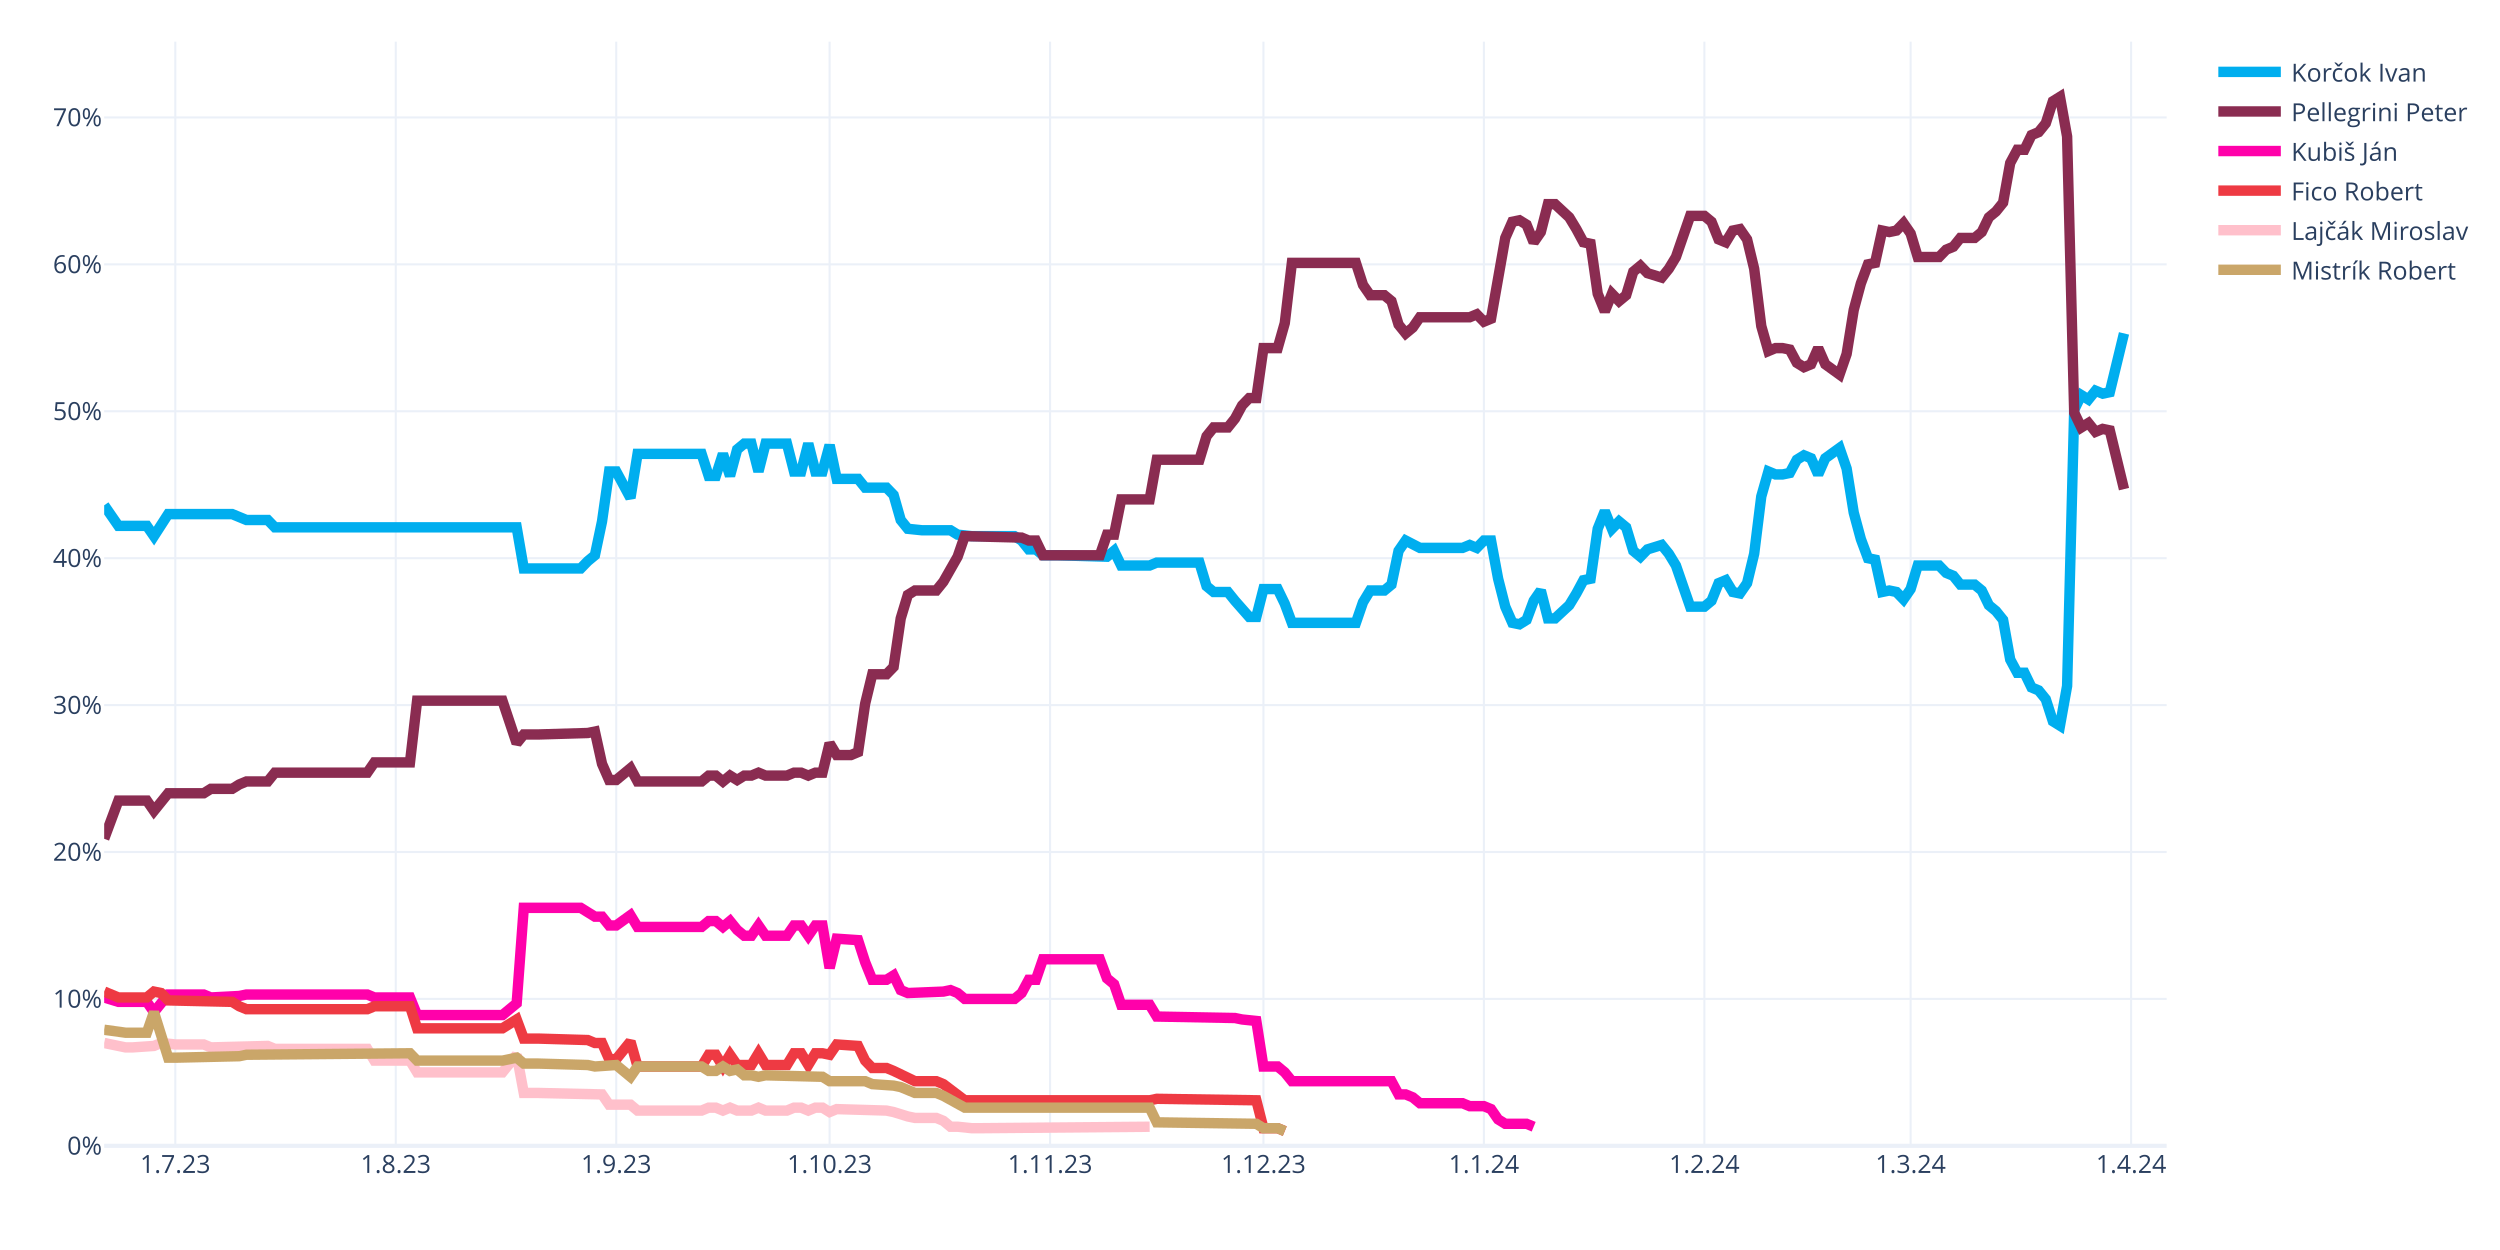
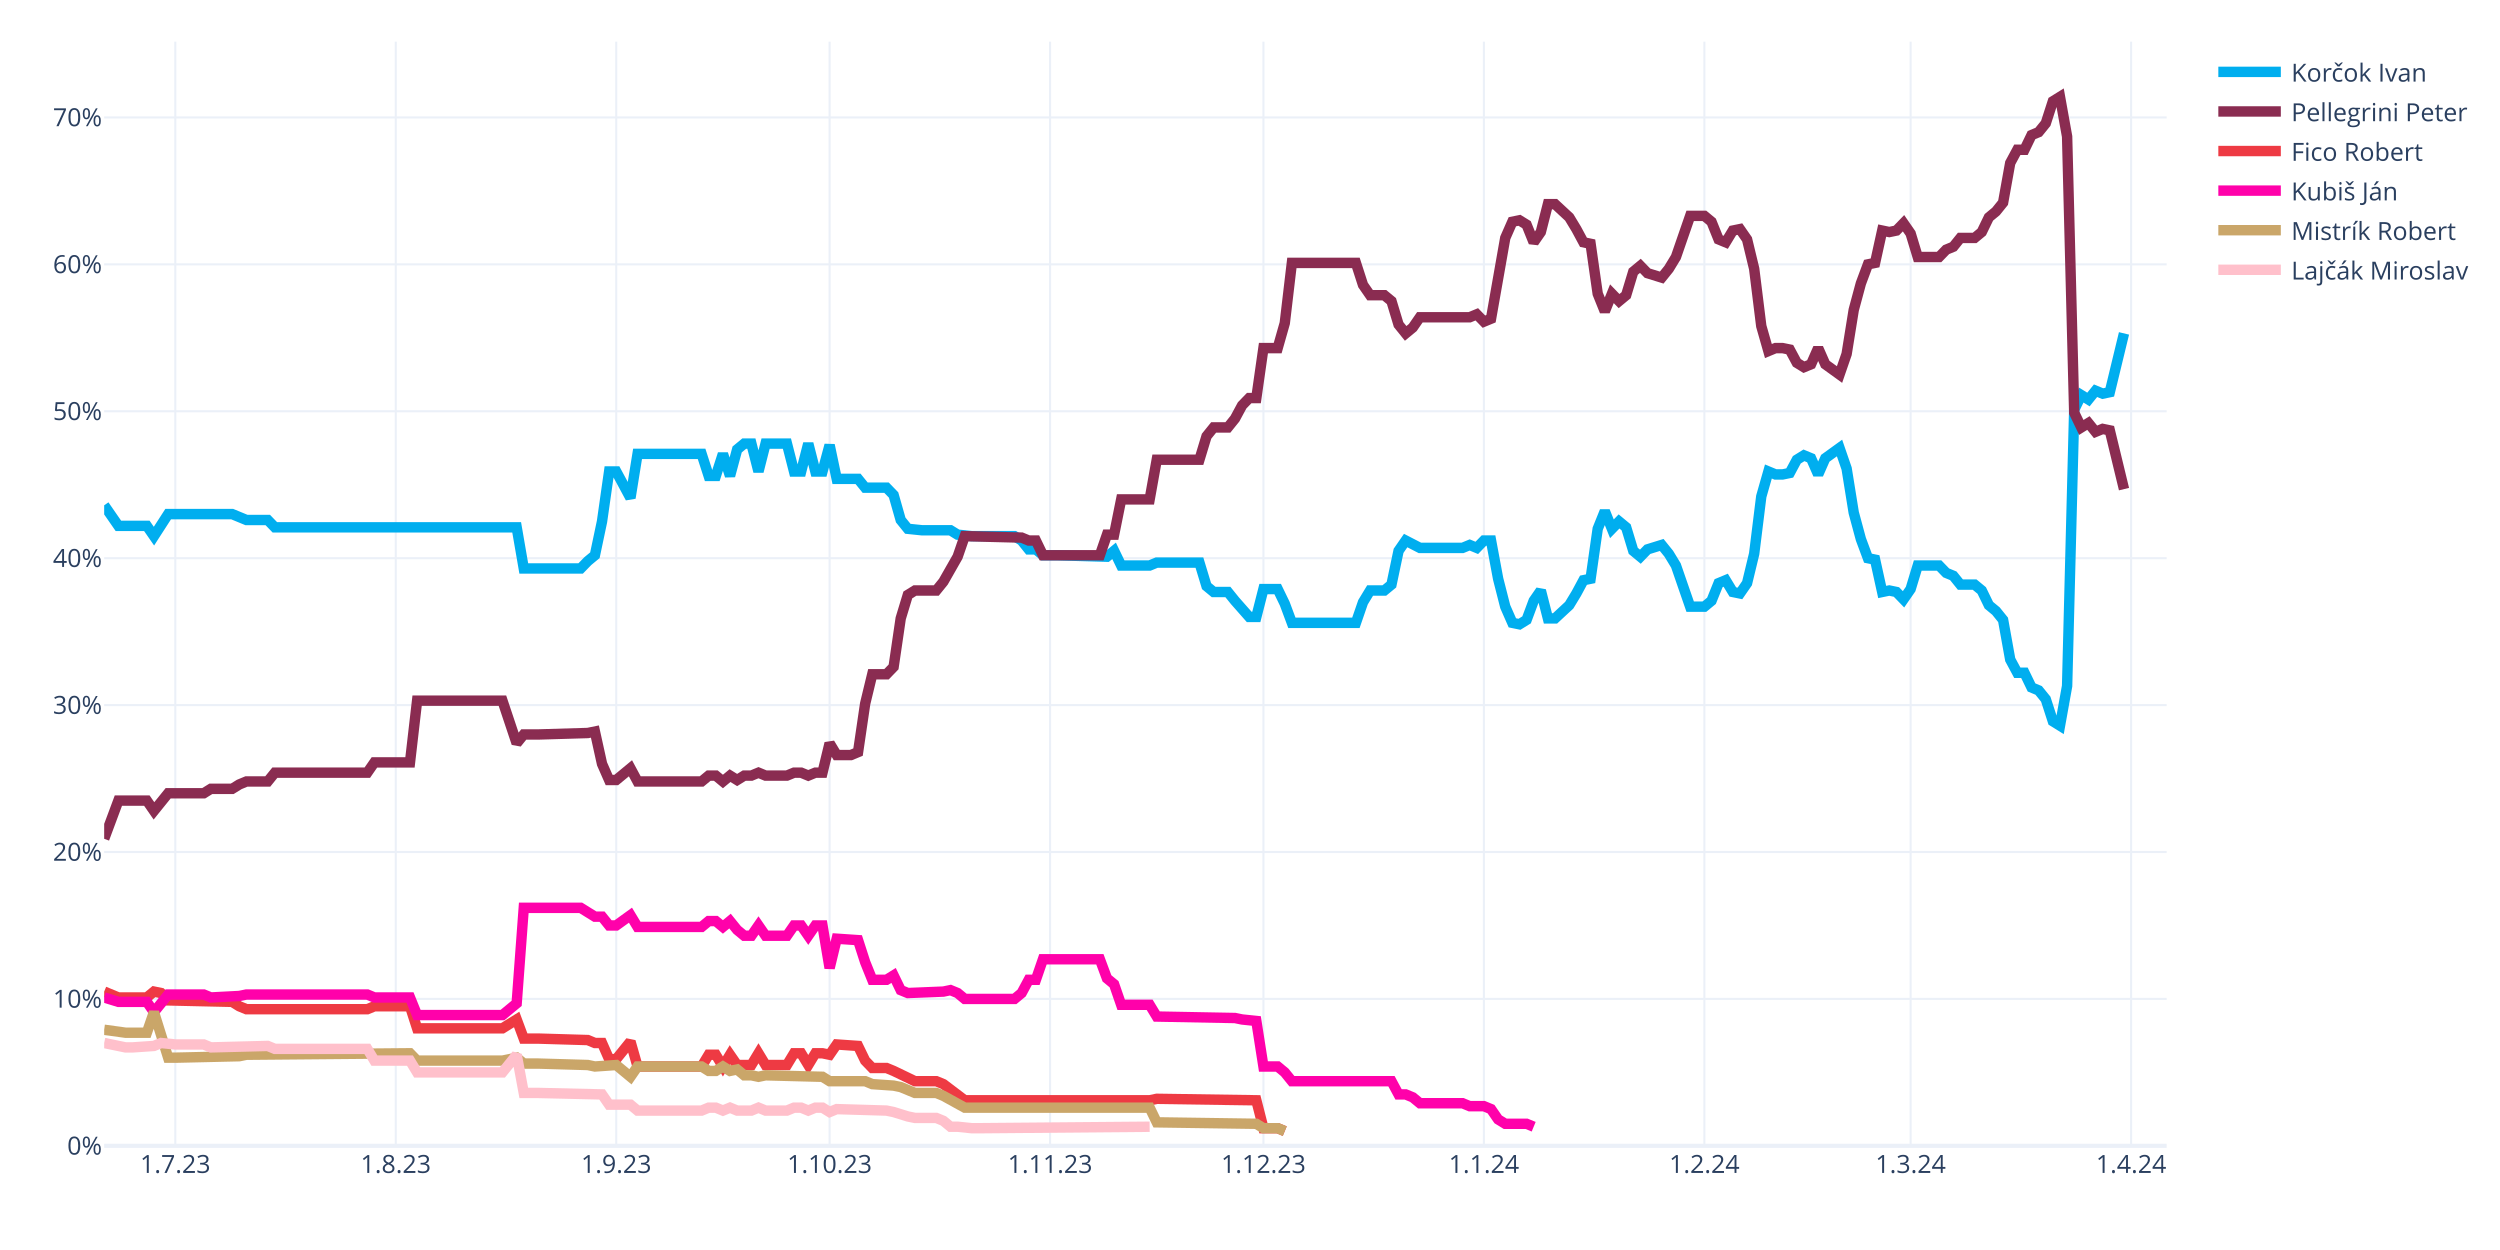
<svg xmlns="http://www.w3.org/2000/svg" class="main-svg" width="1200" height="600" style="" viewBox="0 0 1200 600">
  <rect x="0" y="0" width="1200" height="600" style="fill: rgb(255, 255, 255); fill-opacity: 1;" />
-   <defs id="defs-a4221f">
+   <defs id="defs-677113">
    <g class="clips">
-       <clipPath id="clipa4221fxyplot" class="plotclip">
+       <clipPath id="clip677113xyplot" class="plotclip">
        <rect width="990" height="530" />
      </clipPath>
-       <clipPath class="axesclip" id="clipa4221fx">
+       <clipPath class="axesclip" id="clip677113x">
        <rect x="50" y="0" width="990" height="600" />
      </clipPath>
-       <clipPath class="axesclip" id="clipa4221fy">
+       <clipPath class="axesclip" id="clip677113y">
        <rect x="0" y="20" width="1200" height="530" />
      </clipPath>
-       <clipPath class="axesclip" id="clipa4221fxy">
+       <clipPath class="axesclip" id="clip677113xy">
        <rect x="50" y="20" width="990" height="530" />
      </clipPath>
    </g>
    <g class="gradients" />
    <g class="patterns" />
  </defs>
  <g class="bglayer" />
  <g class="layer-below">
    <g class="imagelayer" />
    <g class="shapelayer" />
  </g>
  <g class="cartesianlayer">
    <g class="subplot xy">
      <g class="layer-subplot">
        <g class="shapelayer" />
        <g class="imagelayer" />
      </g>
      <g class="minor-gridlayer">
        <g class="x" />
        <g class="y" />
      </g>
      <g class="gridlayer">
        <g class="x">
          <path class="xgrid crisp" transform="translate(84.14,0)" d="M0,20v530" style="stroke: rgb(235, 240, 248); stroke-opacity: 1; stroke-width: 1px;" />
          <path class="xgrid crisp" transform="translate(189.97,0)" d="M0,20v530" style="stroke: rgb(235, 240, 248); stroke-opacity: 1; stroke-width: 1px;" />
          <path class="xgrid crisp" transform="translate(295.79,0)" d="M0,20v530" style="stroke: rgb(235, 240, 248); stroke-opacity: 1; stroke-width: 1px;" />
          <path class="xgrid crisp" transform="translate(398.21,0)" d="M0,20v530" style="stroke: rgb(235, 240, 248); stroke-opacity: 1; stroke-width: 1px;" />
          <path class="xgrid crisp" transform="translate(504.03,0)" d="M0,20v530" style="stroke: rgb(235, 240, 248); stroke-opacity: 1; stroke-width: 1px;" />
          <path class="xgrid crisp" transform="translate(606.45,0)" d="M0,20v530" style="stroke: rgb(235, 240, 248); stroke-opacity: 1; stroke-width: 1px;" />
          <path class="xgrid crisp" transform="translate(712.28,0)" d="M0,20v530" style="stroke: rgb(235, 240, 248); stroke-opacity: 1; stroke-width: 1px;" />
          <path class="xgrid crisp" transform="translate(818.1,0)" d="M0,20v530" style="stroke: rgb(235, 240, 248); stroke-opacity: 1; stroke-width: 1px;" />
          <path class="xgrid crisp" transform="translate(917.1,0)" d="M0,20v530" style="stroke: rgb(235, 240, 248); stroke-opacity: 1; stroke-width: 1px;" />
          <path class="xgrid crisp" transform="translate(1022.93,0)" d="M0,20v530" style="stroke: rgb(235, 240, 248); stroke-opacity: 1; stroke-width: 1px;" />
        </g>
        <g class="y">
          <path class="ygrid crisp" transform="translate(0,479.48)" d="M50,0h990" style="stroke: rgb(235, 240, 248); stroke-opacity: 1; stroke-width: 1px;" />
          <path class="ygrid crisp" transform="translate(0,408.96)" d="M50,0h990" style="stroke: rgb(235, 240, 248); stroke-opacity: 1; stroke-width: 1px;" />
          <path class="ygrid crisp" transform="translate(0,338.45)" d="M50,0h990" style="stroke: rgb(235, 240, 248); stroke-opacity: 1; stroke-width: 1px;" />
          <path class="ygrid crisp" transform="translate(0,267.93)" d="M50,0h990" style="stroke: rgb(235, 240, 248); stroke-opacity: 1; stroke-width: 1px;" />
          <path class="ygrid crisp" transform="translate(0,197.41)" d="M50,0h990" style="stroke: rgb(235, 240, 248); stroke-opacity: 1; stroke-width: 1px;" />
          <path class="ygrid crisp" transform="translate(0,126.89)" d="M50,0h990" style="stroke: rgb(235, 240, 248); stroke-opacity: 1; stroke-width: 1px;" />
          <path class="ygrid crisp" transform="translate(0,56.37)" d="M50,0h990" style="stroke: rgb(235, 240, 248); stroke-opacity: 1; stroke-width: 1px;" />
        </g>
      </g>
      <g class="zerolinelayer">
        <path class="yzl zl crisp" transform="translate(0,550)" d="M50,0h990" style="stroke: rgb(235, 240, 248); stroke-opacity: 1; stroke-width: 2px;" />
      </g>
      <g class="layer-between">
        <g class="shapelayer" />
        <g class="imagelayer" />
      </g>
      <path class="xlines-below" />
      <path class="ylines-below" />
      <g class="overlines-below" />
      <g class="xaxislayer-below" />
      <g class="yaxislayer-below" />
      <g class="overaxes-below" />
-       <g class="plot" transform="translate(50,20)" clip-path="url(#clipa4221fxyplot)">
+       <g class="plot" transform="translate(50,20)" clip-path="url(#clip677113xyplot)">
        <g class="scatterlayer mlayer">
-           <g class="trace scatter traceae7d27" style="stroke-miterlimit: 2; opacity: 1;">
+           <g class="trace scatter trace7a0e02" style="stroke-miterlimit: 2; opacity: 1;">
            <g class="fills" />
            <g class="errorbars" />
            <g class="lines">
              <path class="js-line" d="M0,222.54L6.83,232.41L10.24,232.41L20.48,232.41L23.9,237.35L30.72,226.77L34.14,226.77L61.45,226.77L64.86,228.18L68.28,229.59L71.69,229.59L78.52,229.59L81.93,233.12L198,233.12L201.41,252.86L228.72,252.86L232.14,249.34L235.55,246.52L238.97,230.3L242.38,206.32L245.79,206.32L252.62,219.01L256.03,197.86L286.76,197.86L290.17,208.44L293.59,208.44L297,197.86L300.41,208.44L303.83,195.74L307.24,192.92L310.66,192.92L314.07,206.32L317.48,192.92L327.72,192.92L331.14,206.32L334.55,206.32L337.97,192.92L341.38,206.32L344.79,206.32L348.21,193.63L351.62,209.85L361.86,209.85L365.28,214.08L375.52,214.08L378.93,217.6L382.34,229.59L385.76,233.82L392.59,234.53L396,234.53L406.24,234.53L409.66,236.64L416.48,237.35L419.9,237.35L436.97,237.35L440.38,239.46L443.79,243.7L447.21,243.7L450.62,246.52L457.45,246.52L481.34,247.22L484.76,244.4L488.17,251.45L491.59,251.45L501.83,251.45L505.24,250.04L525.72,250.04L529.14,261.33L532.55,264.15L535.97,264.15L539.38,264.15L542.79,268.38L549.62,276.13L553.03,276.13L556.45,262.74L559.86,262.74L563.28,262.74L566.69,269.79L570.1,278.96L573.52,278.96L600.83,278.96L604.24,269.08L607.66,263.44L611.07,263.44L614.48,263.44L617.9,260.62L621.31,244.4L624.72,239.46L631.55,242.99L634.97,242.99L652.03,242.99L655.45,241.58L658.86,242.99L662.28,239.46L665.69,239.46L669.1,257.8L672.52,271.2L675.93,278.96L679.34,279.66L682.76,277.54L686.17,268.38L689.59,263.44L693,276.84L696.41,276.84L703.24,270.49L706.66,264.85L710.07,258.5L713.48,257.8L716.9,233.82L720.31,225.36L723.72,233.82L727.14,230.3L730.55,233.12L733.97,244.4L737.38,247.22L740.79,243.7L747.62,241.58L751.03,245.81L754.45,251.45L757.86,261.33L761.28,271.2L764.69,271.2L768.1,271.2L771.52,268.38L774.93,259.92L778.34,258.5L781.76,264.15L785.17,264.85L788.59,259.92L792,245.81L795.41,218.31L798.83,206.32L802.24,207.73L805.66,207.73L809.07,207.03L812.48,200.68L815.9,198.56L819.31,199.97L822.72,207.73L826.14,199.97L832.97,195.04L836.38,204.91L839.79,226.07L843.21,238.76L846.62,247.93L850.03,248.63L853.45,264.15L856.86,263.44L860.28,264.15L863.69,267.67L867.1,262.74L870.52,251.45L880.76,251.45L884.17,254.98L887.59,256.39L891,260.62L897.83,260.62L901.24,263.44L904.66,270.49L908.07,273.31L911.48,277.54L914.9,296.58L918.31,302.93L921.72,302.93L925.14,309.98L928.55,311.39L931.97,315.62L935.38,326.2L938.79,328.32L942.21,309.28L945.62,176.7L949.03,169.65L952.45,171.77L955.86,167.54L959.28,168.95L962.69,168.24L969.52,140.03" style="vector-effect: none; fill: none; stroke: rgb(0, 174, 239); stroke-opacity: 1; stroke-width: 5px; opacity: 1;" />
            </g>
            <g class="points" />
            <g class="text" />
          </g>
-           <g class="trace scatter trace1f84c4" style="stroke-miterlimit: 2; opacity: 1;">
+           <g class="trace scatter trace67d42c" style="stroke-miterlimit: 2; opacity: 1;">
            <g class="fills" />
            <g class="errorbars" />
            <g class="lines">
              <path class="js-line" d="M0,382.62L6.83,364.28L10.24,364.28L20.48,364.28L23.9,369.22L30.72,360.76L34.14,360.76L47.79,360.76L51.21,358.64L61.45,358.64L64.86,356.53L68.28,355.11L71.69,355.11L78.52,355.11L81.93,350.88L126.31,350.88L129.72,345.95L146.79,345.95L150.21,316.33L191.17,316.33L198,336.78L201.41,332.55L208.24,332.55L232.14,331.84L235.55,331.14L238.97,346.65L242.38,354.41L245.79,354.41L249.21,351.59L252.62,348.77L256.03,355.11L286.76,355.11L290.17,352.29L293.59,352.29L297,355.11L300.41,352.29L303.83,354.41L307.24,352.29L310.66,352.29L314.07,350.88L317.48,352.29L327.72,352.29L331.14,350.88L334.55,350.88L337.97,352.29L341.38,350.88L344.79,350.88L348.21,336.78L351.62,342.42L358.45,342.42L361.86,341.01L365.28,317.74L368.69,303.64L375.52,303.64L378.93,300.11L382.34,276.84L385.76,265.56L389.17,263.44L392.59,263.44L399.41,263.44L402.83,259.21L409.66,247.22L413.07,237.35L440.38,238.05L443.79,239.46L447.21,239.46L450.62,246.52L477.93,246.52L481.34,236.64L484.76,236.64L488.17,219.72L501.83,219.72L505.24,200.68L525.72,200.68L529.14,189.4L532.55,185.17L535.97,185.17L539.38,185.17L542.79,180.93L546.21,174.59L549.62,171.06L553.03,171.06L556.45,147.09L563.28,147.09L566.69,135.1L570.1,106.19L573.52,106.19L600.83,106.19L604.24,116.76L607.66,121.7L611.07,121.7L614.48,121.7L617.9,124.52L621.31,135.8L624.72,140.03L628.14,137.21L631.55,132.28L655.45,132.28L658.86,130.87L662.28,134.39L665.69,132.98L672.52,94.2L675.93,86.44L679.34,85.74L682.76,87.85L686.17,96.31L689.59,91.38L693,77.98L696.41,77.98L703.24,84.32L706.66,89.97L710.07,96.31L713.48,97.02L716.9,120.99L720.31,129.46L723.72,120.99L727.14,124.52L730.55,121.7L733.97,110.42L737.38,107.6L740.79,111.12L747.62,113.24L751.03,109.01L754.45,103.36L757.86,93.49L761.28,83.62L764.69,83.62L768.1,83.62L771.52,86.44L774.93,94.9L778.34,96.31L781.76,90.67L785.17,89.97L788.59,94.9L792,109.01L795.41,136.51L798.83,148.5L802.24,147.09L805.66,147.09L809.07,147.79L812.48,154.14L815.9,156.25L819.31,154.84L822.72,147.09L826.14,154.84L832.97,159.78L836.38,149.91L839.79,128.75L843.21,116.06L846.62,106.89L850.03,106.19L853.45,90.67L856.86,91.38L860.28,90.67L863.69,87.15L867.1,92.08L870.52,103.36L880.76,103.36L884.17,99.84L887.59,98.43L891,94.2L897.83,94.2L901.24,91.38L904.66,84.32L908.07,81.5L911.48,77.27L914.9,58.23L918.31,51.89L921.72,51.89L925.14,44.83L928.55,43.42L931.97,39.19L935.38,28.62L938.79,26.5L942.21,45.54L945.62,178.11L949.03,185.17L952.45,183.05L955.86,187.28L959.28,185.87L962.69,186.58L969.52,214.78" style="vector-effect: none; fill: none; stroke: rgb(138, 44, 81); stroke-opacity: 1; stroke-width: 5px; opacity: 1;" />
            </g>
            <g class="points" />
            <g class="text" />
          </g>
-           <g class="trace scatter trace72667c" style="stroke-miterlimit: 2; opacity: 1;">
+           <g class="trace scatter traceeb3c9d" style="stroke-miterlimit: 2; opacity: 1;">
+             <g class="fills" />
+             <g class="errorbars" />
+             <g class="lines">
+               <path class="js-line" d="M0,455.96L6.83,458.78L10.24,458.78L20.48,458.78L23.9,455.96L27.31,456.66L30.72,460.19L61.45,460.89L64.86,463.01L68.28,464.42L71.69,464.42L126.31,464.42L129.72,463.01L146.79,463.01L150.21,473.59L191.17,473.59L198,469.35L201.41,478.52L208.24,478.52L232.14,479.23L235.55,480.64L238.97,480.64L242.38,488.39L245.79,488.39L249.21,484.16L252.62,479.93L256.03,491.92L286.76,491.92L290.17,486.28L293.59,486.28L297,491.92L300.41,486.28L303.83,491.21L310.66,491.21L314.07,485.57L317.48,491.21L320.9,491.21L327.72,491.21L331.14,485.57L334.55,485.57L337.97,491.21L341.38,485.57L344.79,485.57L348.21,486.28L351.62,481.34L361.86,482.05L365.28,489.1L368.69,492.63L372.1,492.63L375.52,492.63L378.93,494.04L389.17,498.97L392.59,498.97L399.41,498.97L402.83,500.38L413.07,508.14L416.48,508.14L501.83,508.14L505.24,507.43L553.03,508.14L556.45,521.54L563.28,521.54L566.69,522.95" style="vector-effect: none; fill: none; stroke: rgb(238, 58, 67); stroke-opacity: 1; stroke-width: 5px; opacity: 1;" />
+             </g>
+             <g class="points" />
+             <g class="text" />
+           </g>
+           <g class="trace scatter trace83471a" style="stroke-miterlimit: 2; opacity: 1;">
            <g class="fills" />
            <g class="errorbars" />
            <g class="lines">
              <path class="js-line" d="M0,458.78L6.83,460.89L10.24,460.89L20.48,460.89L23.9,465.83L30.72,457.37L34.14,457.37L47.79,457.37L51.21,458.78L64.86,458.07L68.28,457.37L126.31,457.37L129.72,458.78L146.79,458.78L150.21,467.24L191.17,467.24L198,461.6L201.41,415.76L208.24,415.76L228.72,415.76L232.14,417.88L235.55,419.99L238.97,419.99L242.38,424.22L245.79,424.22L252.62,419.29L256.03,424.93L286.76,424.93L290.17,422.11L293.59,422.11L297,424.93L300.41,422.11L303.83,426.34L307.24,429.16L310.66,429.16L314.07,424.22L317.48,429.16L327.72,429.16L331.14,424.22L334.55,424.22L337.97,429.16L341.38,424.22L344.79,424.22L348.21,444.67L351.62,430.57L361.86,431.27L365.28,441.85L368.69,450.31L372.1,450.31L375.52,450.31L378.93,448.2L382.34,455.25L385.76,456.66L402.83,455.96L406.24,455.25L409.66,456.66L413.07,459.48L436.97,459.48L440.38,456.66L443.79,450.31L447.21,450.31L450.62,440.44L457.45,440.44L477.93,440.44L481.34,449.61L484.76,452.43L488.17,462.3L501.83,462.3L505.24,467.94L542.79,468.65L546.21,469.35L553.03,470.06L556.45,491.92L563.28,491.92L566.69,494.74L570.1,498.97L573.52,498.97L617.9,498.97L621.31,505.32L624.72,505.32L628.14,506.73L631.55,509.55L634.97,509.55L652.03,509.55L655.45,510.96L662.28,510.96L665.69,512.37L669.1,517.31L672.52,519.42L682.76,519.42L686.17,520.83" style="vector-effect: none; fill: none; stroke: rgb(255, 1, 170); stroke-opacity: 1; stroke-width: 5px; opacity: 1;" />
            </g>
            <g class="points" />
            <g class="text" />
          </g>
-           <g class="trace scatter tracedb2846" style="stroke-miterlimit: 2; opacity: 1;">
-             <g class="fills" />
-             <g class="errorbars" />
-             <g class="lines">
-               <path class="js-line" d="M0,455.96L6.83,458.78L10.24,458.78L20.48,458.78L23.9,455.96L27.31,456.66L30.72,460.19L61.45,460.89L64.86,463.01L68.28,464.42L71.69,464.42L126.31,464.42L129.72,463.01L146.79,463.01L150.21,473.59L191.17,473.59L198,469.35L201.41,478.52L208.24,478.52L232.14,479.23L235.55,480.64L238.97,480.64L242.38,488.39L245.79,488.39L249.21,484.16L252.62,479.93L256.03,491.92L286.76,491.92L290.17,486.28L293.59,486.28L297,491.92L300.41,486.28L303.83,491.21L310.66,491.21L314.07,485.57L317.48,491.21L320.9,491.21L327.72,491.21L331.14,485.57L334.55,485.57L337.97,491.21L341.38,485.57L344.79,485.57L348.21,486.28L351.62,481.34L361.86,482.05L365.28,489.1L368.69,492.63L372.1,492.63L375.52,492.63L378.93,494.04L389.17,498.97L392.59,498.97L399.41,498.97L402.83,500.38L413.07,508.14L416.48,508.14L501.83,508.14L505.24,507.43L553.03,508.14L556.45,521.54L563.28,521.54L566.69,522.95" style="vector-effect: none; fill: none; stroke: rgb(238, 58, 67); stroke-opacity: 1; stroke-width: 5px; opacity: 1;" />
-             </g>
-             <g class="points" />
-             <g class="text" />
-           </g>
-           <g class="trace scatter trace9b8ab1" style="stroke-miterlimit: 2; opacity: 1;">
+           <g class="trace scatter trace46d67b" style="stroke-miterlimit: 2; opacity: 1;">
+             <g class="fills" />
+             <g class="errorbars" />
+             <g class="lines">
+               <path class="js-line" d="M0,474.29L10.24,475.7L13.66,475.7L20.48,475.7L23.9,465.83L30.72,487.69L34.14,487.69L64.86,486.98L68.28,486.28L146.79,485.57L150.21,489.1L191.17,489.1L198,487.69L201.41,490.51L208.24,490.51L232.14,491.21L235.55,491.92L245.79,491.21L249.21,494.04L252.62,496.86L256.03,491.92L286.76,491.92L290.17,494.04L293.59,494.04L297,491.92L300.41,494.04L303.83,493.33L307.24,496.15L310.66,496.15L314.07,496.86L317.48,496.15L344.79,496.86L348.21,498.97L365.28,498.97L368.69,500.38L378.93,501.09L382.34,501.79L389.17,504.61L392.59,504.61L399.41,504.61L402.83,506.02L413.07,511.67L416.48,511.67L501.83,511.67L505.24,518.72L553.03,519.42L556.45,521.54L563.28,521.54L566.69,522.95" style="vector-effect: none; fill: none; stroke: rgb(202, 166, 105); stroke-opacity: 1; stroke-width: 5px; opacity: 1;" />
+             </g>
+             <g class="points" />
+             <g class="text" />
+           </g>
+           <g class="trace scatter tracea6a858" style="stroke-miterlimit: 2; opacity: 1;">
            <g class="fills" />
            <g class="errorbars" />
            <g class="lines">
              <path class="js-line" d="M0,480.64L10.24,482.75L13.66,482.75L23.9,482.05L27.31,480.64L34.14,481.34L37.55,481.34L47.79,481.34L51.21,482.75L78.52,482.05L81.93,483.46L126.31,483.46L129.72,489.1L146.79,489.1L150.21,494.74L191.17,494.74L198,486.28L201.41,504.61L208.24,504.61L238.97,505.32L242.38,510.25L252.62,510.25L256.03,513.08L286.76,513.08L290.17,511.67L293.59,511.67L297,513.08L300.41,511.67L303.83,513.08L310.66,513.08L314.07,511.67L317.48,513.08L320.9,513.08L327.72,513.08L331.14,511.67L334.55,511.67L337.97,513.08L341.38,511.67L344.79,511.67L348.21,513.78L351.62,512.37L375.52,513.08L378.93,513.78L385.76,515.9L389.17,516.6L399.41,516.6L402.83,518.01L406.24,520.83L409.66,520.83L416.48,521.54L419.9,521.54L501.83,520.83" style="vector-effect: none; fill: none; stroke: rgb(255, 192, 203); stroke-opacity: 1; stroke-width: 5px; opacity: 1;" />
-             </g>
-             <g class="points" />
-             <g class="text" />
-           </g>
-           <g class="trace scatter trace1b79c4" style="stroke-miterlimit: 2; opacity: 1;">
-             <g class="fills" />
-             <g class="errorbars" />
-             <g class="lines">
-               <path class="js-line" d="M0,474.29L10.24,475.7L13.66,475.7L20.48,475.7L23.9,465.83L30.72,487.69L34.14,487.69L64.86,486.98L68.28,486.28L146.79,485.57L150.21,489.1L191.17,489.1L198,487.69L201.41,490.51L208.24,490.51L232.14,491.21L235.55,491.92L245.79,491.21L249.21,494.04L252.62,496.86L256.03,491.92L286.76,491.92L290.17,494.04L293.59,494.04L297,491.92L300.41,494.04L303.83,493.33L307.24,496.15L310.66,496.15L314.07,496.86L317.48,496.15L344.79,496.86L348.21,498.97L365.28,498.97L368.69,500.38L378.93,501.09L382.34,501.79L389.17,504.61L392.59,504.61L399.41,504.61L402.83,506.02L413.07,511.67L416.48,511.67L501.83,511.67L505.24,518.72L553.03,519.42L556.45,521.54L563.28,521.54L566.69,522.95" style="vector-effect: none; fill: none; stroke: rgb(202, 166, 105); stroke-opacity: 1; stroke-width: 5px; opacity: 1;" />
            </g>
            <g class="points" />
            <g class="text" />
          </g>
        </g>
      </g>
      <g class="overplot" />
      <path class="xlines-above crisp" d="M0,0" style="fill: none;" />
      <path class="ylines-above crisp" d="M0,0" style="fill: none;" />
      <g class="overlines-above" />
      <g class="xaxislayer-above">
        <g class="xtick">
          <text text-anchor="middle" x="0" y="563" transform="translate(84.14,0)" style="font-family: 'Open Sans', verdana, arial, sans-serif; font-size: 12px; fill: rgb(42, 63, 95); fill-opacity: 1; white-space: pre; opacity: 1;">1.7.23</text>
        </g>
        <g class="xtick">
          <text text-anchor="middle" x="0" y="563" style="font-family: 'Open Sans', verdana, arial, sans-serif; font-size: 12px; fill: rgb(42, 63, 95); fill-opacity: 1; white-space: pre; opacity: 1;" transform="translate(189.97,0)">1.8.23</text>
        </g>
        <g class="xtick">
          <text text-anchor="middle" x="0" y="563" style="font-family: 'Open Sans', verdana, arial, sans-serif; font-size: 12px; fill: rgb(42, 63, 95); fill-opacity: 1; white-space: pre; opacity: 1;" transform="translate(295.79,0)">1.9.23</text>
        </g>
        <g class="xtick">
          <text text-anchor="middle" x="0" y="563" style="font-family: 'Open Sans', verdana, arial, sans-serif; font-size: 12px; fill: rgb(42, 63, 95); fill-opacity: 1; white-space: pre; opacity: 1;" transform="translate(398.21,0)">1.10.23</text>
        </g>
        <g class="xtick">
          <text text-anchor="middle" x="0" y="563" style="font-family: 'Open Sans', verdana, arial, sans-serif; font-size: 12px; fill: rgb(42, 63, 95); fill-opacity: 1; white-space: pre; opacity: 1;" transform="translate(504.03,0)">1.11.23</text>
        </g>
        <g class="xtick">
          <text text-anchor="middle" x="0" y="563" style="font-family: 'Open Sans', verdana, arial, sans-serif; font-size: 12px; fill: rgb(42, 63, 95); fill-opacity: 1; white-space: pre; opacity: 1;" transform="translate(606.45,0)">1.12.23</text>
        </g>
        <g class="xtick">
          <text text-anchor="middle" x="0" y="563" style="font-family: 'Open Sans', verdana, arial, sans-serif; font-size: 12px; fill: rgb(42, 63, 95); fill-opacity: 1; white-space: pre; opacity: 1;" transform="translate(712.28,0)">1.1.24</text>
        </g>
        <g class="xtick">
          <text text-anchor="middle" x="0" y="563" style="font-family: 'Open Sans', verdana, arial, sans-serif; font-size: 12px; fill: rgb(42, 63, 95); fill-opacity: 1; white-space: pre; opacity: 1;" transform="translate(818.1,0)">1.2.24</text>
        </g>
        <g class="xtick">
          <text text-anchor="middle" x="0" y="563" style="font-family: 'Open Sans', verdana, arial, sans-serif; font-size: 12px; fill: rgb(42, 63, 95); fill-opacity: 1; white-space: pre; opacity: 1;" transform="translate(917.1,0)">1.3.24</text>
        </g>
        <g class="xtick">
          <text text-anchor="middle" x="0" y="563" style="font-family: 'Open Sans', verdana, arial, sans-serif; font-size: 12px; fill: rgb(42, 63, 95); fill-opacity: 1; white-space: pre; opacity: 1;" transform="translate(1022.93,0)">1.4.24</text>
        </g>
      </g>
      <g class="yaxislayer-above">
        <g class="ytick">
          <text text-anchor="end" x="49" y="4.2" transform="translate(0,550)" style="font-family: 'Open Sans', verdana, arial, sans-serif; font-size: 12px; fill: rgb(42, 63, 95); fill-opacity: 1; white-space: pre; opacity: 1;">0%</text>
        </g>
        <g class="ytick">
          <text text-anchor="end" x="49" y="4.2" style="font-family: 'Open Sans', verdana, arial, sans-serif; font-size: 12px; fill: rgb(42, 63, 95); fill-opacity: 1; white-space: pre; opacity: 1;" transform="translate(0,479.48)">10%</text>
        </g>
        <g class="ytick">
          <text text-anchor="end" x="49" y="4.2" style="font-family: 'Open Sans', verdana, arial, sans-serif; font-size: 12px; fill: rgb(42, 63, 95); fill-opacity: 1; white-space: pre; opacity: 1;" transform="translate(0,408.96)">20%</text>
        </g>
        <g class="ytick">
          <text text-anchor="end" x="49" y="4.2" style="font-family: 'Open Sans', verdana, arial, sans-serif; font-size: 12px; fill: rgb(42, 63, 95); fill-opacity: 1; white-space: pre; opacity: 1;" transform="translate(0,338.45)">30%</text>
        </g>
        <g class="ytick">
          <text text-anchor="end" x="49" y="4.2" style="font-family: 'Open Sans', verdana, arial, sans-serif; font-size: 12px; fill: rgb(42, 63, 95); fill-opacity: 1; white-space: pre; opacity: 1;" transform="translate(0,267.93)">40%</text>
        </g>
        <g class="ytick">
          <text text-anchor="end" x="49" y="4.2" style="font-family: 'Open Sans', verdana, arial, sans-serif; font-size: 12px; fill: rgb(42, 63, 95); fill-opacity: 1; white-space: pre; opacity: 1;" transform="translate(0,197.41)">50%</text>
        </g>
        <g class="ytick">
          <text text-anchor="end" x="49" y="4.2" style="font-family: 'Open Sans', verdana, arial, sans-serif; font-size: 12px; fill: rgb(42, 63, 95); fill-opacity: 1; white-space: pre; opacity: 1;" transform="translate(0,126.89)">60%</text>
        </g>
        <g class="ytick">
          <text text-anchor="end" x="49" y="4.2" style="font-family: 'Open Sans', verdana, arial, sans-serif; font-size: 12px; fill: rgb(42, 63, 95); fill-opacity: 1; white-space: pre; opacity: 1;" transform="translate(0,56.37)">70%</text>
        </g>
      </g>
      <g class="overaxes-above" />
    </g>
  </g>
  <g class="polarlayer" />
  <g class="smithlayer" />
  <g class="ternarylayer" />
  <g class="geolayer" />
  <g class="funnelarealayer" />
  <g class="pielayer" />
  <g class="iciclelayer" />
  <g class="treemaplayer" />
  <g class="sunburstlayer" />
  <g class="glimages" />
-   <defs id="topdefs-a4221f">
+   <defs id="topdefs-677113">
    <g class="clips" />
-     <clipPath id="legenda4221f">
+     <clipPath id="legend677113">
      <rect width="128" height="124" x="0" y="0" />
    </clipPath>
  </defs>
  <g class="layer-above">
    <g class="imagelayer" />
    <g class="shapelayer" />
  </g>
  <g class="infolayer">
    <g class="legend" pointer-events="all" transform="translate(1059.8,20)">
      <rect class="bg" shape-rendering="crispEdges" style="stroke: rgb(68, 68, 68); stroke-opacity: 1; fill: rgb(255, 255, 255); fill-opacity: 1; stroke-width: 0px;" width="128" height="124" x="0" y="0" />
-       <g class="scrollbox" transform="" clip-path="url(#legenda4221f)">
+       <g class="scrollbox" transform="" clip-path="url(#legend677113)">
        <g class="groups">
          <g class="traces" transform="translate(0,14.5)" style="opacity: 1;">
            <text class="legendtext" text-anchor="start" x="40" y="4.68" style="font-family: 'Open Sans', verdana, arial, sans-serif; font-size: 12px; fill: rgb(42, 63, 95); fill-opacity: 1; white-space: pre;">Korčok Ivan</text>
            <g class="layers" style="opacity: 1;">
              <g class="legendfill" />
              <g class="legendlines">
                <path class="js-line" d="M5,0h30" style="fill: none; stroke: rgb(0, 174, 239); stroke-opacity: 1; stroke-width: 5px;" />
              </g>
              <g class="legendsymbols">
                <g class="legendpoints" />
              </g>
            </g>
            <rect class="legendtoggle" x="0" y="-9.5" width="122.703" height="19" style="fill: rgb(0, 0, 0); fill-opacity: 0;" />
          </g>
          <g class="traces" transform="translate(0,33.5)" style="opacity: 1;">
            <text class="legendtext" text-anchor="start" x="40" y="4.68" style="font-family: 'Open Sans', verdana, arial, sans-serif; font-size: 12px; fill: rgb(42, 63, 95); fill-opacity: 1; white-space: pre;">Pellegrini Peter</text>
            <g class="layers" style="opacity: 1;">
              <g class="legendfill" />
              <g class="legendlines">
                <path class="js-line" d="M5,0h30" style="fill: none; stroke: rgb(138, 44, 81); stroke-opacity: 1; stroke-width: 5px;" />
              </g>
              <g class="legendsymbols">
                <g class="legendpoints" />
              </g>
            </g>
            <rect class="legendtoggle" x="0" y="-9.5" width="122.703" height="19" style="fill: rgb(0, 0, 0); fill-opacity: 0;" />
          </g>
          <g class="traces" transform="translate(0,52.5)" style="opacity: 1;">
+             <text class="legendtext" text-anchor="start" x="40" y="4.68" style="font-family: 'Open Sans', verdana, arial, sans-serif; font-size: 12px; fill: rgb(42, 63, 95); fill-opacity: 1; white-space: pre;">Fico Robert</text>
+             <g class="layers" style="opacity: 1;">
+               <g class="legendfill" />
+               <g class="legendlines">
+                 <path class="js-line" d="M5,0h30" style="fill: none; stroke: rgb(238, 58, 67); stroke-opacity: 1; stroke-width: 5px;" />
+               </g>
+               <g class="legendsymbols">
+                 <g class="legendpoints" />
+               </g>
+             </g>
+             <rect class="legendtoggle" x="0" y="-9.5" width="122.703" height="19" style="fill: rgb(0, 0, 0); fill-opacity: 0;" />
+           </g>
+           <g class="traces" transform="translate(0,71.5)" style="opacity: 1;">
            <text class="legendtext" text-anchor="start" x="40" y="4.68" style="font-family: 'Open Sans', verdana, arial, sans-serif; font-size: 12px; fill: rgb(42, 63, 95); fill-opacity: 1; white-space: pre;">Kubiš Ján</text>
            <g class="layers" style="opacity: 1;">
              <g class="legendfill" />
              <g class="legendlines">
                <path class="js-line" d="M5,0h30" style="fill: none; stroke: rgb(255, 1, 170); stroke-opacity: 1; stroke-width: 5px;" />
              </g>
              <g class="legendsymbols">
                <g class="legendpoints" />
              </g>
            </g>
            <rect class="legendtoggle" x="0" y="-9.5" width="122.703" height="19" style="fill: rgb(0, 0, 0); fill-opacity: 0;" />
          </g>
-           <g class="traces" transform="translate(0,71.5)" style="opacity: 1;">
-             <text class="legendtext" text-anchor="start" x="40" y="4.68" style="font-family: 'Open Sans', verdana, arial, sans-serif; font-size: 12px; fill: rgb(42, 63, 95); fill-opacity: 1; white-space: pre;">Fico Robert</text>
-             <g class="layers" style="opacity: 1;">
-               <g class="legendfill" />
-               <g class="legendlines">
-                 <path class="js-line" d="M5,0h30" style="fill: none; stroke: rgb(238, 58, 67); stroke-opacity: 1; stroke-width: 5px;" />
-               </g>
-               <g class="legendsymbols">
-                 <g class="legendpoints" />
-               </g>
-             </g>
-             <rect class="legendtoggle" x="0" y="-9.5" width="122.703" height="19" style="fill: rgb(0, 0, 0); fill-opacity: 0;" />
-           </g>
          <g class="traces" transform="translate(0,90.5)" style="opacity: 1;">
+             <text class="legendtext" text-anchor="start" x="40" y="4.68" style="font-family: 'Open Sans', verdana, arial, sans-serif; font-size: 12px; fill: rgb(42, 63, 95); fill-opacity: 1; white-space: pre;">Mistrík Robert</text>
+             <g class="layers" style="opacity: 1;">
+               <g class="legendfill" />
+               <g class="legendlines">
+                 <path class="js-line" d="M5,0h30" style="fill: none; stroke: rgb(202, 166, 105); stroke-opacity: 1; stroke-width: 5px;" />
+               </g>
+               <g class="legendsymbols">
+                 <g class="legendpoints" />
+               </g>
+             </g>
+             <rect class="legendtoggle" x="0" y="-9.5" width="122.703" height="19" style="fill: rgb(0, 0, 0); fill-opacity: 0;" />
+           </g>
+           <g class="traces" transform="translate(0,109.5)" style="opacity: 1;">
            <text class="legendtext" text-anchor="start" x="40" y="4.68" style="font-family: 'Open Sans', verdana, arial, sans-serif; font-size: 12px; fill: rgb(42, 63, 95); fill-opacity: 1; white-space: pre;">Lajčák Miroslav</text>
            <g class="layers" style="opacity: 1;">
              <g class="legendfill" />
              <g class="legendlines">
                <path class="js-line" d="M5,0h30" style="fill: none; stroke: rgb(255, 192, 203); stroke-opacity: 1; stroke-width: 5px;" />
-               </g>
-               <g class="legendsymbols">
-                 <g class="legendpoints" />
-               </g>
-             </g>
-             <rect class="legendtoggle" x="0" y="-9.5" width="122.703" height="19" style="fill: rgb(0, 0, 0); fill-opacity: 0;" />
-           </g>
-           <g class="traces" transform="translate(0,109.5)" style="opacity: 1;">
-             <text class="legendtext" text-anchor="start" x="40" y="4.68" style="font-family: 'Open Sans', verdana, arial, sans-serif; font-size: 12px; fill: rgb(42, 63, 95); fill-opacity: 1; white-space: pre;">Mistrík Robert</text>
-             <g class="layers" style="opacity: 1;">
-               <g class="legendfill" />
-               <g class="legendlines">
-                 <path class="js-line" d="M5,0h30" style="fill: none; stroke: rgb(202, 166, 105); stroke-opacity: 1; stroke-width: 5px;" />
              </g>
              <g class="legendsymbols">
                <g class="legendpoints" />
              </g>
            </g>
            <rect class="legendtoggle" x="0" y="-9.5" width="122.703" height="19" style="fill: rgb(0, 0, 0); fill-opacity: 0;" />
          </g>
        </g>
      </g>
      <rect class="scrollbar" rx="20" ry="3" width="0" height="0" style="fill: rgb(128, 139, 164); fill-opacity: 1;" x="0" y="0" />
    </g>
    <g class="g-gtitle" />
    <g class="g-xtitle" />
    <g class="g-ytitle" />
  </g>
</svg>
